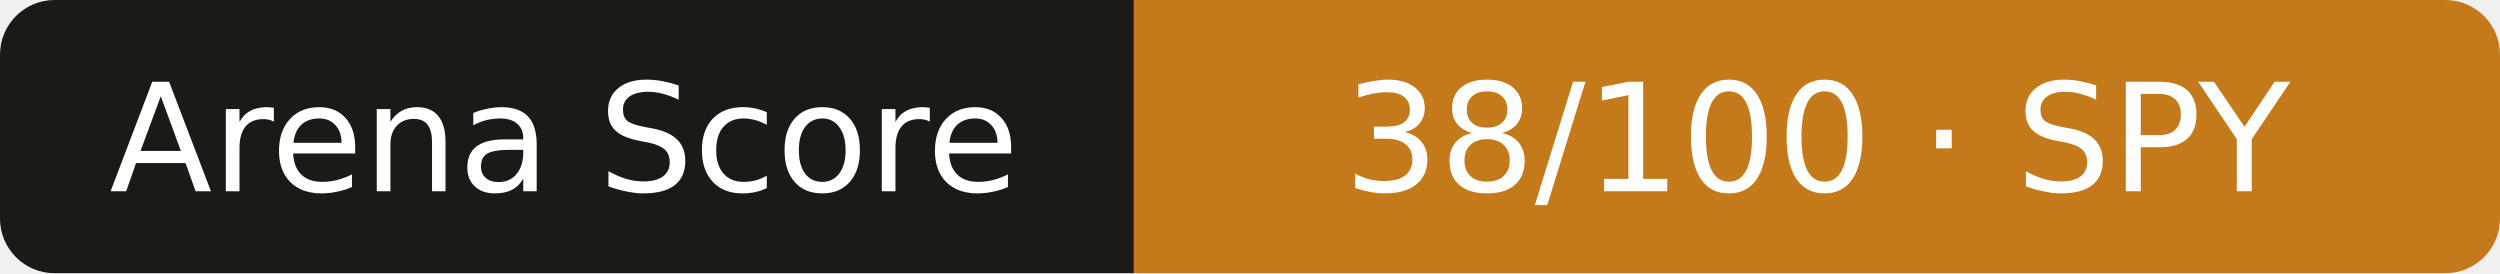
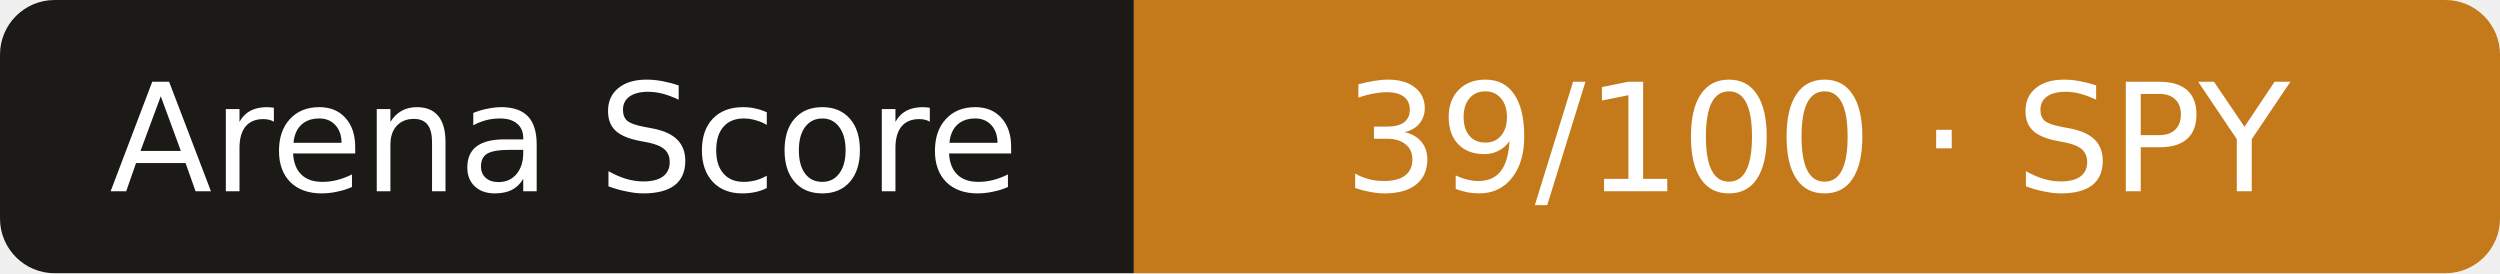
- <svg xmlns="http://www.w3.org/2000/svg" width="183" height="20" role="img" aria-label="Arena Score: 38/100 · SPY">
+ <svg xmlns="http://www.w3.org/2000/svg" width="183" height="20" role="img" aria-label="Arena Score: 39/100 · SPY">
  <clipPath id="r">
    <rect width="183" height="20" rx="4" />
  </clipPath>
  <g clip-path="url(#r)">
    <rect width="83" height="20" fill="#1b1a17" />
    <rect x="83" width="101" height="20" fill="#c47a1a" />
  </g>
  <g fill="#fff" text-anchor="middle" font-family="Verdana,DejaVu Sans,sans-serif" font-size="11">
    <text x="41.3" y="14">Arena Score</text>
-     <text x="133.0" y="14">38/100 · SPY</text>
+     <text x="133.0" y="14">39/100 · SPY</text>
  </g>
</svg>
